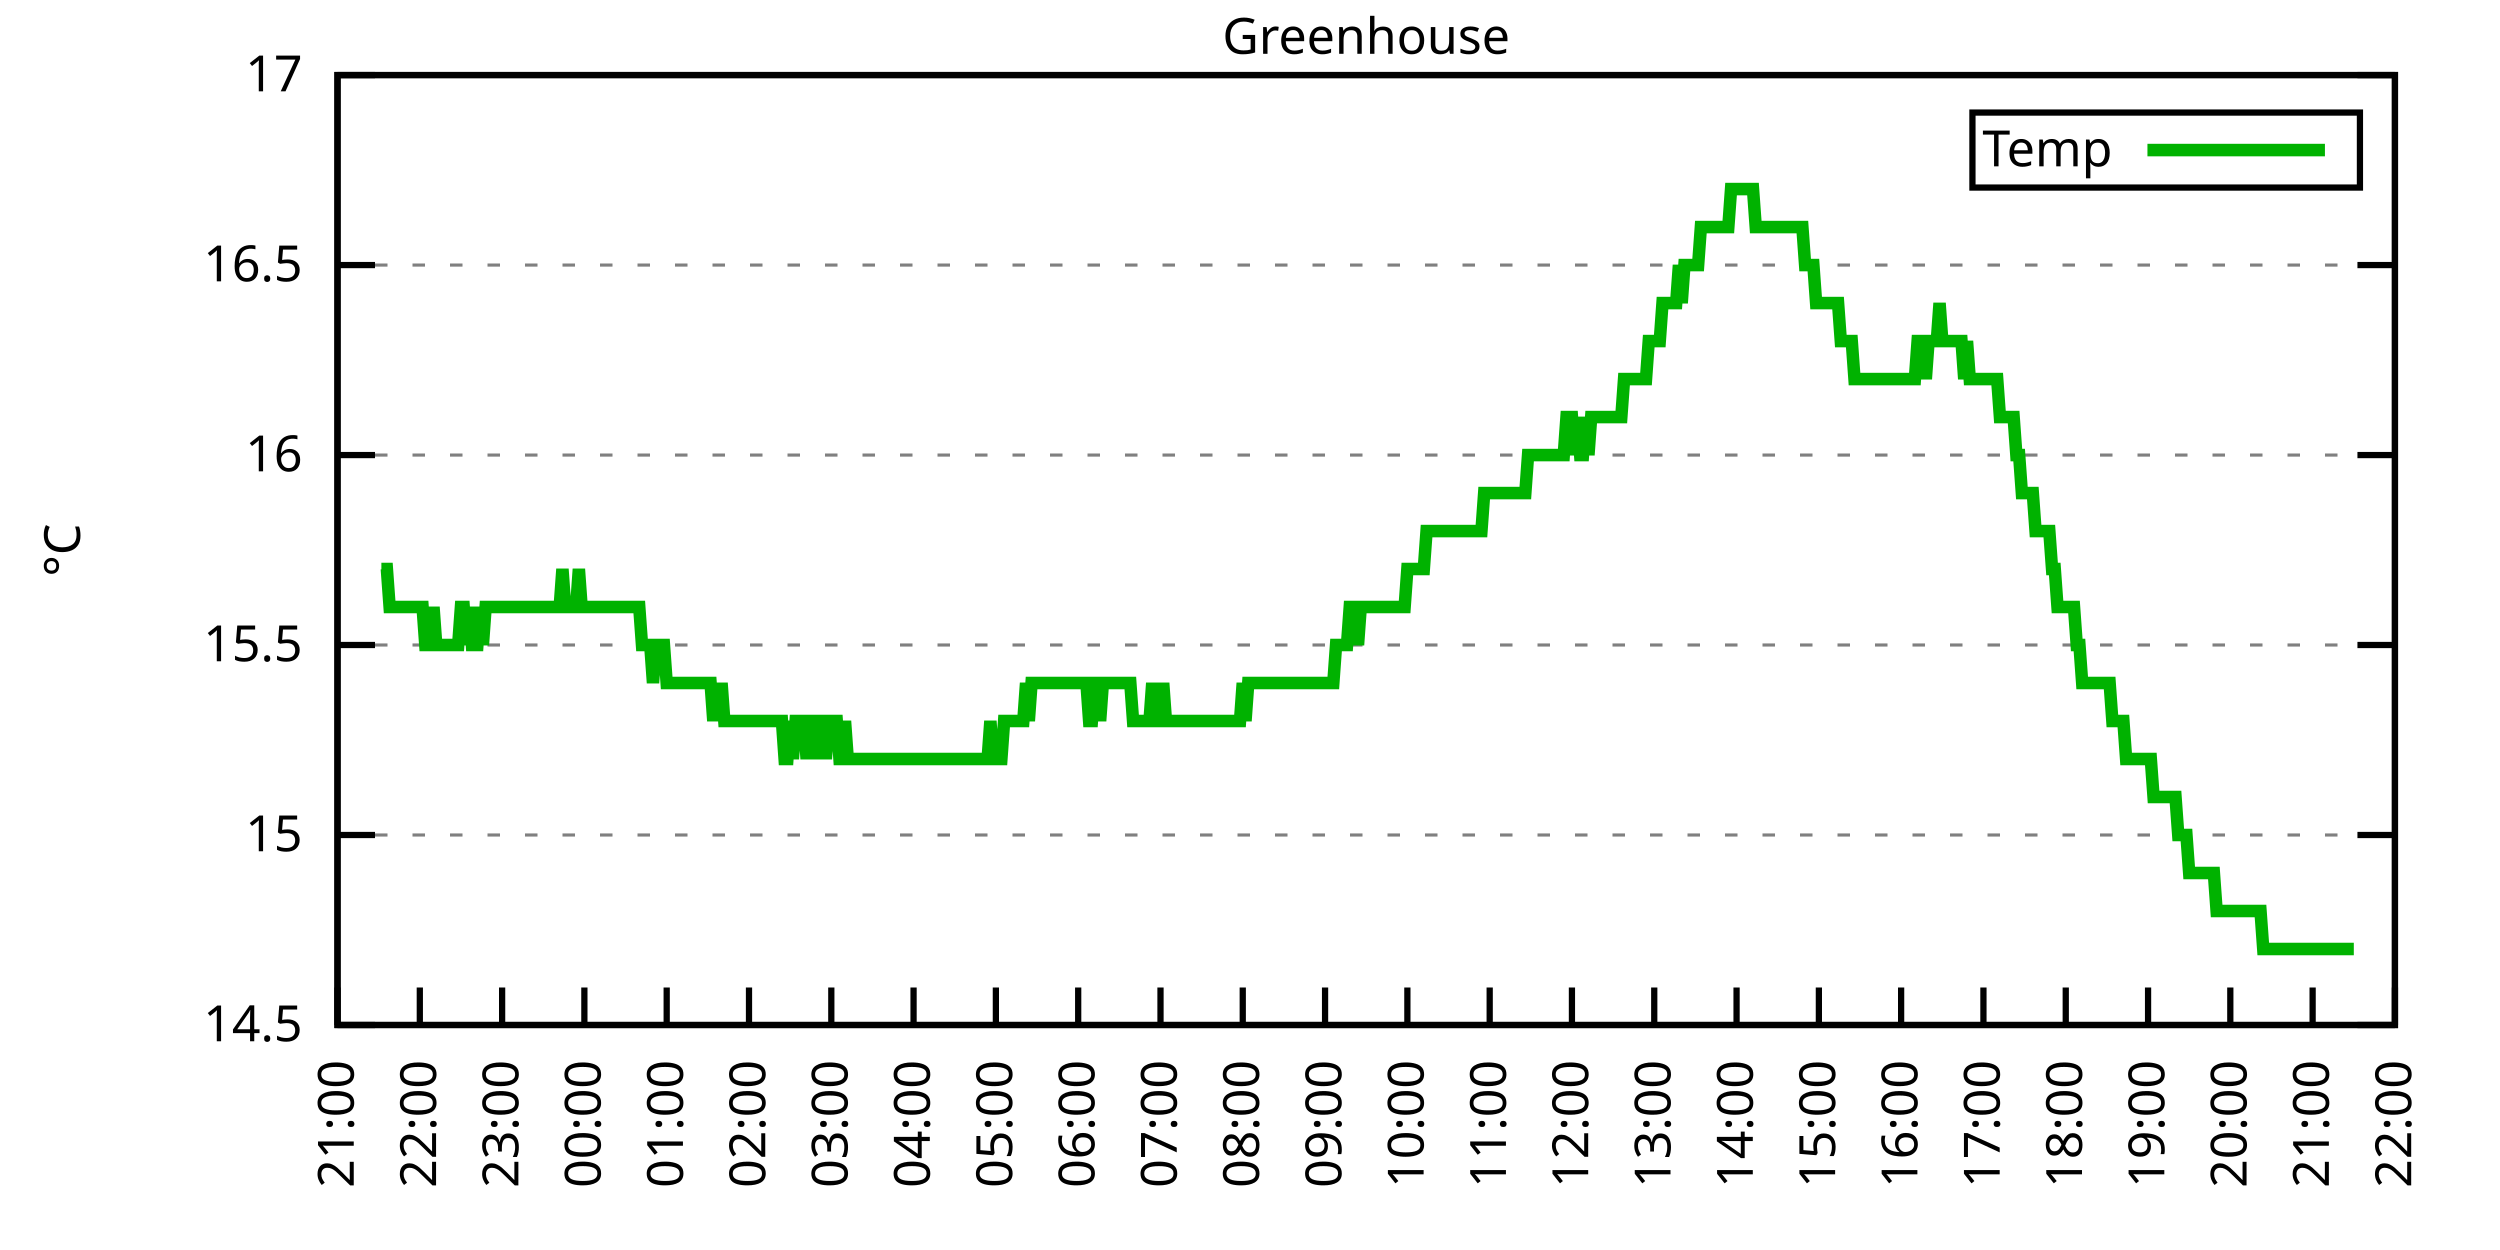
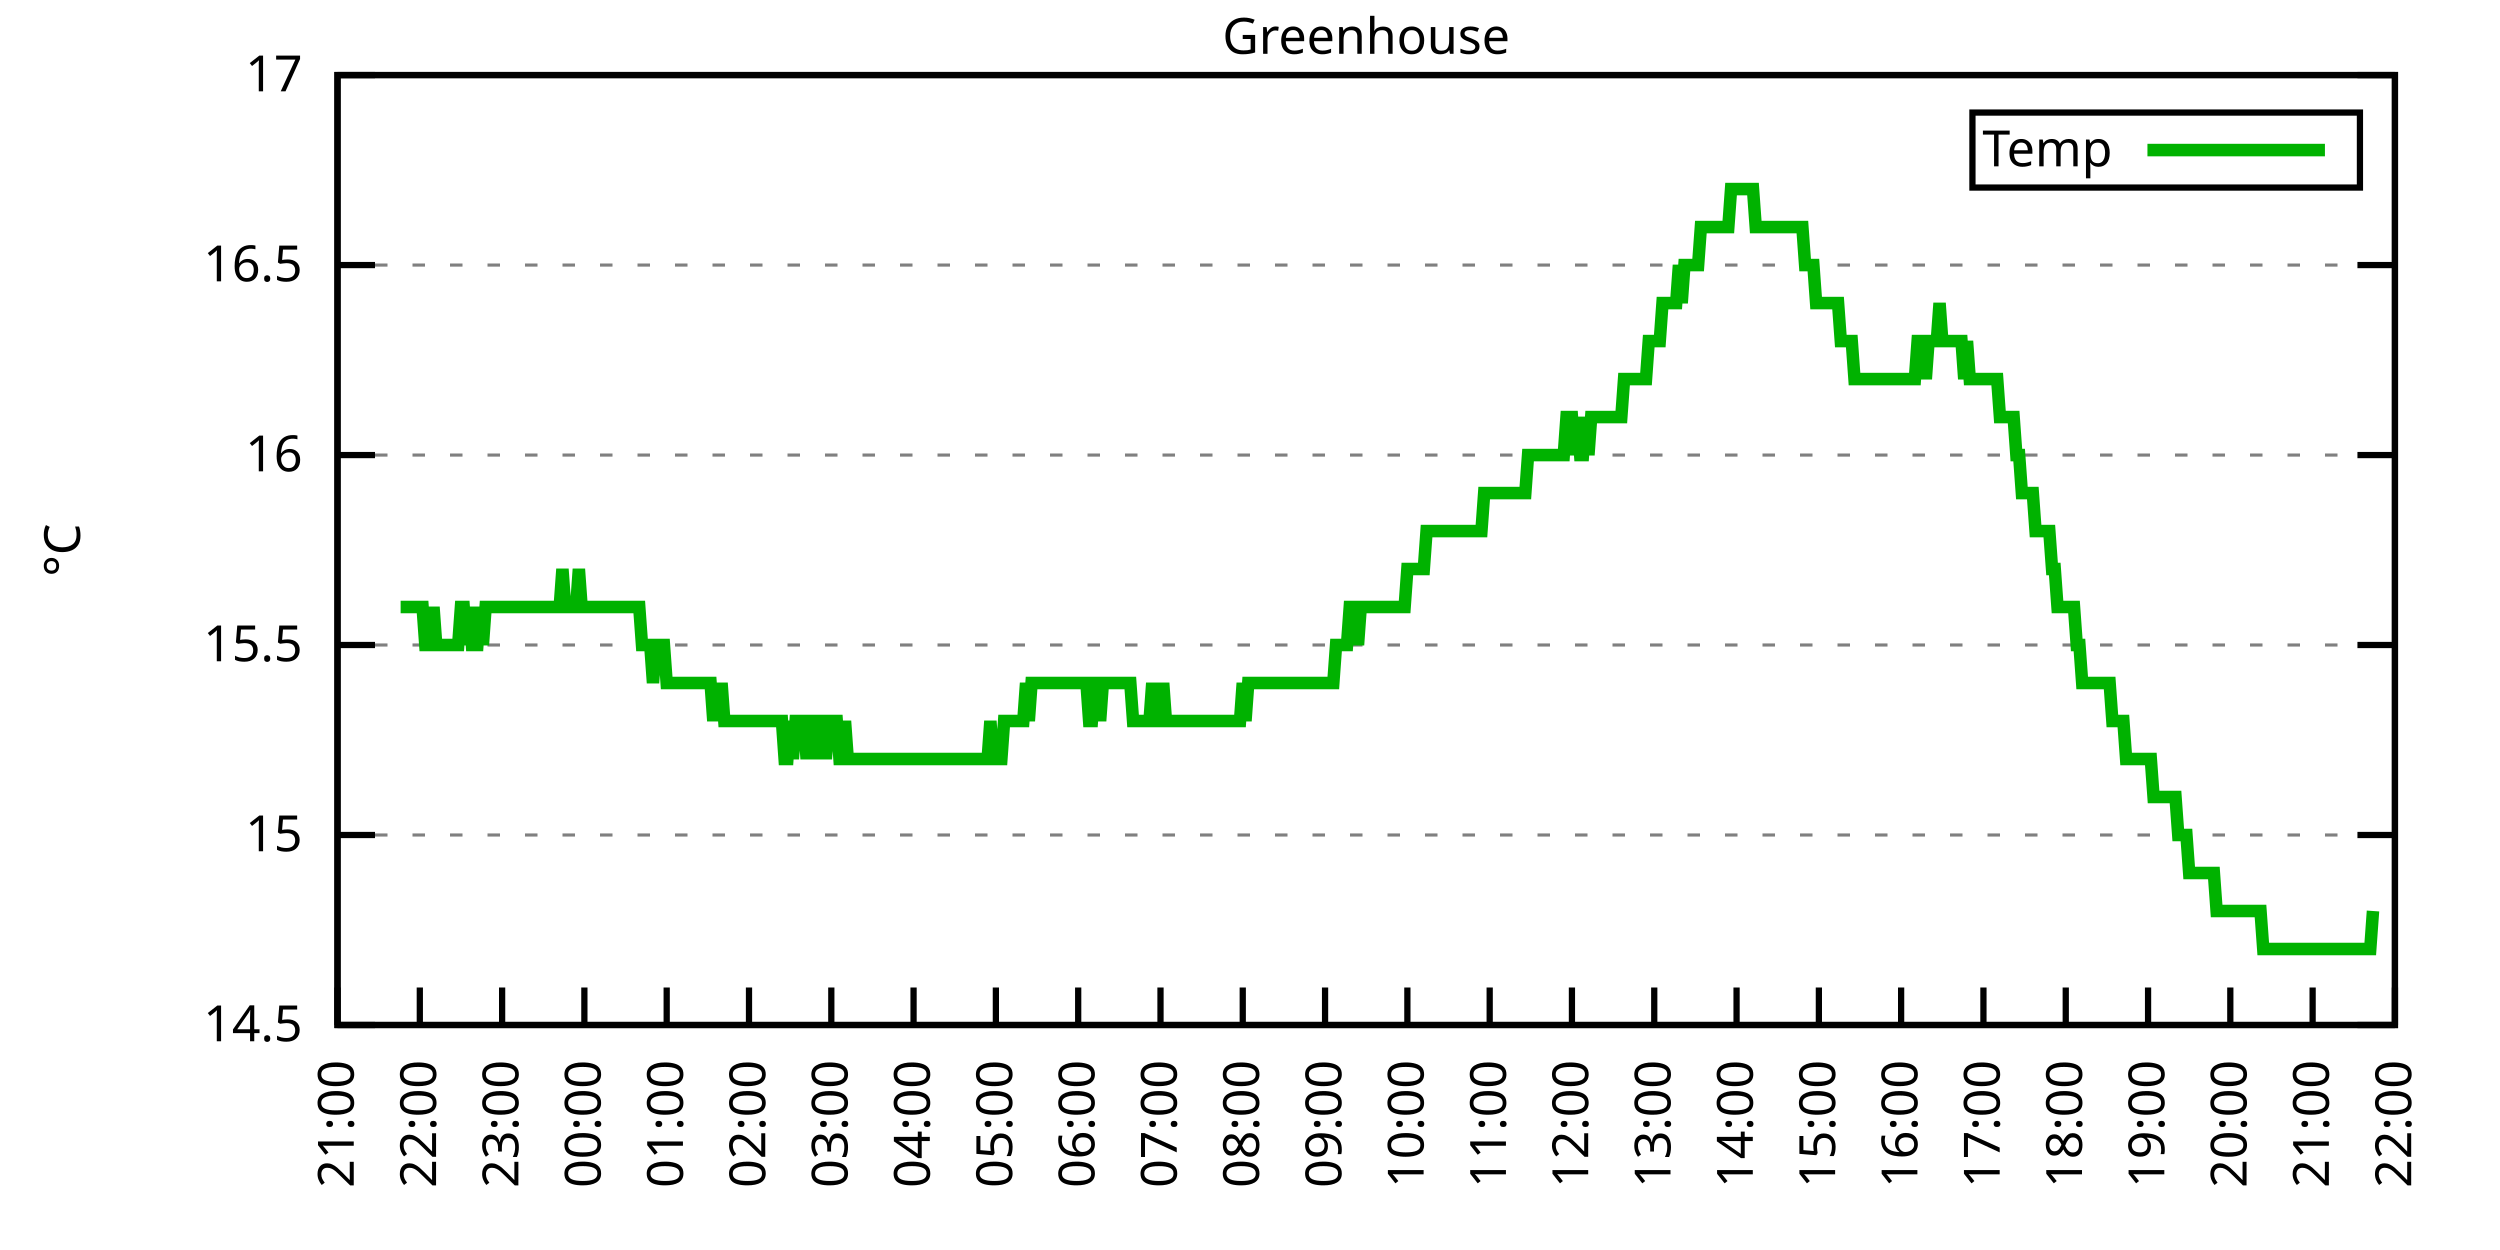
<svg xmlns="http://www.w3.org/2000/svg" xmlns:xlink="http://www.w3.org/1999/xlink" width="400" height="200" viewBox="0 0 400 200">
  <g id="gnuplot_canvas">
    <rect x="0" y="0" width="400" height="200" fill="none" />
    <defs>
      <circle id="gpDot" r="0.5" stroke-width="0.5" stroke="currentColor" />
      <path id="gpPt0" stroke-width="0.333" stroke="currentColor" d="M-1,0 h2 M0,-1 v2" />
      <path id="gpPt1" stroke-width="0.333" stroke="currentColor" d="M-1,-1 L1,1 M1,-1 L-1,1" />
      <path id="gpPt2" stroke-width="0.333" stroke="currentColor" d="M-1,0 L1,0 M0,-1 L0,1 M-1,-1 L1,1 M-1,1 L1,-1" />
      <rect id="gpPt3" stroke-width="0.333" stroke="currentColor" x="-1" y="-1" width="2" height="2" />
      <rect id="gpPt4" stroke-width="0.333" stroke="currentColor" fill="currentColor" x="-1" y="-1" width="2" height="2" />
      <circle id="gpPt5" stroke-width="0.333" stroke="currentColor" cx="0" cy="0" r="1" />
      <use xlink:href="#gpPt5" id="gpPt6" fill="currentColor" stroke="none" />
      <path id="gpPt7" stroke-width="0.333" stroke="currentColor" d="M0,-1.33 L-1.33,0.67 L1.33,0.67 z" />
      <use xlink:href="#gpPt7" id="gpPt8" fill="currentColor" stroke="none" />
      <use xlink:href="#gpPt7" id="gpPt9" stroke="currentColor" transform="rotate(180)" />
      <use xlink:href="#gpPt9" id="gpPt10" fill="currentColor" stroke="none" />
      <use xlink:href="#gpPt3" id="gpPt11" stroke="currentColor" transform="rotate(45)" />
      <use xlink:href="#gpPt11" id="gpPt12" fill="currentColor" stroke="none" />
      <path id="gpPt13" stroke-width="0.333" stroke="currentColor" d="M0,1.330 L1.265,0.411 L0.782,-1.067 L-0.782,-1.076 L-1.265,0.411 z" />
      <use xlink:href="#gpPt13" id="gpPt14" fill="currentColor" stroke="none" />
      <filter id="textbox" filterUnits="objectBoundingBox" x="0" y="0" height="1" width="1">
        <feFlood flood-color="white" flood-opacity="1" result="bgnd" />
        <feComposite in="SourceGraphic" in2="bgnd" operator="atop" />
      </filter>
      <filter id="greybox" filterUnits="objectBoundingBox" x="0" y="0" height="1" width="1">
        <feFlood flood-color="lightgrey" flood-opacity="1" result="grey" />
        <feComposite in="SourceGraphic" in2="grey" operator="atop" />
      </filter>
    </defs>
    <g fill="none" color="white" stroke="currentColor" stroke-width="1.00" stroke-linecap="butt" stroke-linejoin="miter">
</g>
    <g fill="none" color="black" stroke="currentColor" stroke-width="1.00" stroke-linecap="butt" stroke-linejoin="miter">
      <g stroke="none" shape-rendering="crispEdges">
        <polygon fill="rgb(255, 255, 255)" points="54.00,164.00 383.18,164.00 383.18,12.02 54.00,12.02 " />
      </g>
    </g>
    <g fill="none" color="black" stroke="currentColor" stroke-width="1.00" stroke-linecap="butt" stroke-linejoin="miter">
</g>
    <g fill="none" color="black" stroke="black" stroke-width="0.50" stroke-linecap="butt" stroke-linejoin="miter">
</g>
    <g fill="none" color="gray" stroke="currentColor" stroke-width="0.50" stroke-linecap="butt" stroke-linejoin="miter">
      <path stroke="gray" stroke-dasharray="2,4" class="gridline" d="M54.00,164.00 L383.19,164.00  " />
    </g>
    <g fill="none" color="gray" stroke="gray" stroke-width="1.00" stroke-linecap="butt" stroke-linejoin="miter">
</g>
    <g fill="none" color="black" stroke="currentColor" stroke-width="1.00" stroke-linecap="butt" stroke-linejoin="miter">
      <path stroke="black" d="M54.00,164.00 L60.00,164.00 M383.19,164.00 L377.19,164.00  " />
      <g transform="translate(48.40,166.60)" stroke="none" fill="black" font-family="Sans" font-size="8.00" text-anchor="end">
        <text>
          <tspan font-family="Sans"> 14.5</tspan>
        </text>
      </g>
    </g>
    <g fill="none" color="black" stroke="currentColor" stroke-width="1.00" stroke-linecap="butt" stroke-linejoin="miter">
</g>
    <g fill="none" color="black" stroke="black" stroke-width="0.50" stroke-linecap="butt" stroke-linejoin="miter">
</g>
    <g fill="none" color="gray" stroke="currentColor" stroke-width="0.50" stroke-linecap="butt" stroke-linejoin="miter">
      <path stroke="gray" stroke-dasharray="2,4" class="gridline" d="M54.00,133.60 L383.19,133.60  " />
    </g>
    <g fill="none" color="gray" stroke="gray" stroke-width="1.00" stroke-linecap="butt" stroke-linejoin="miter">
</g>
    <g fill="none" color="black" stroke="currentColor" stroke-width="1.00" stroke-linecap="butt" stroke-linejoin="miter">
      <path stroke="black" d="M54.00,133.60 L60.00,133.60 M383.19,133.60 L377.19,133.60  " />
      <g transform="translate(48.40,136.20)" stroke="none" fill="black" font-family="Sans" font-size="8.00" text-anchor="end">
        <text>
          <tspan font-family="Sans"> 15</tspan>
        </text>
      </g>
    </g>
    <g fill="none" color="black" stroke="currentColor" stroke-width="1.00" stroke-linecap="butt" stroke-linejoin="miter">
</g>
    <g fill="none" color="black" stroke="black" stroke-width="0.50" stroke-linecap="butt" stroke-linejoin="miter">
</g>
    <g fill="none" color="gray" stroke="currentColor" stroke-width="0.50" stroke-linecap="butt" stroke-linejoin="miter">
      <path stroke="gray" stroke-dasharray="2,4" class="gridline" d="M54.00,103.20 L383.19,103.20  " />
    </g>
    <g fill="none" color="gray" stroke="gray" stroke-width="1.00" stroke-linecap="butt" stroke-linejoin="miter">
</g>
    <g fill="none" color="black" stroke="currentColor" stroke-width="1.00" stroke-linecap="butt" stroke-linejoin="miter">
      <path stroke="black" d="M54.00,103.20 L60.00,103.20 M383.19,103.20 L377.19,103.20  " />
      <g transform="translate(48.40,105.80)" stroke="none" fill="black" font-family="Sans" font-size="8.00" text-anchor="end">
        <text>
          <tspan font-family="Sans"> 15.5</tspan>
        </text>
      </g>
    </g>
    <g fill="none" color="black" stroke="currentColor" stroke-width="1.00" stroke-linecap="butt" stroke-linejoin="miter">
</g>
    <g fill="none" color="black" stroke="black" stroke-width="0.50" stroke-linecap="butt" stroke-linejoin="miter">
</g>
    <g fill="none" color="gray" stroke="currentColor" stroke-width="0.50" stroke-linecap="butt" stroke-linejoin="miter">
      <path stroke="gray" stroke-dasharray="2,4" class="gridline" d="M54.00,72.81 L383.19,72.81  " />
    </g>
    <g fill="none" color="gray" stroke="gray" stroke-width="1.00" stroke-linecap="butt" stroke-linejoin="miter">
</g>
    <g fill="none" color="black" stroke="currentColor" stroke-width="1.00" stroke-linecap="butt" stroke-linejoin="miter">
      <path stroke="black" d="M54.00,72.81 L60.00,72.81 M383.19,72.81 L377.19,72.81  " />
      <g transform="translate(48.40,75.41)" stroke="none" fill="black" font-family="Sans" font-size="8.00" text-anchor="end">
        <text>
          <tspan font-family="Sans"> 16</tspan>
        </text>
      </g>
    </g>
    <g fill="none" color="black" stroke="currentColor" stroke-width="1.00" stroke-linecap="butt" stroke-linejoin="miter">
</g>
    <g fill="none" color="black" stroke="black" stroke-width="0.50" stroke-linecap="butt" stroke-linejoin="miter">
</g>
    <g fill="none" color="gray" stroke="currentColor" stroke-width="0.50" stroke-linecap="butt" stroke-linejoin="miter">
      <path stroke="gray" stroke-dasharray="2,4" class="gridline" d="M54.00,42.41 L383.19,42.41  " />
    </g>
    <g fill="none" color="gray" stroke="gray" stroke-width="1.00" stroke-linecap="butt" stroke-linejoin="miter">
</g>
    <g fill="none" color="black" stroke="currentColor" stroke-width="1.00" stroke-linecap="butt" stroke-linejoin="miter">
      <path stroke="black" d="M54.00,42.41 L60.00,42.41 M383.19,42.41 L377.19,42.41  " />
      <g transform="translate(48.40,45.01)" stroke="none" fill="black" font-family="Sans" font-size="8.00" text-anchor="end">
        <text>
          <tspan font-family="Sans"> 16.5</tspan>
        </text>
      </g>
    </g>
    <g fill="none" color="black" stroke="currentColor" stroke-width="1.00" stroke-linecap="butt" stroke-linejoin="miter">
</g>
    <g fill="none" color="black" stroke="black" stroke-width="0.50" stroke-linecap="butt" stroke-linejoin="miter">
</g>
    <g fill="none" color="gray" stroke="currentColor" stroke-width="0.50" stroke-linecap="butt" stroke-linejoin="miter">
      <path stroke="gray" stroke-dasharray="2,4" class="gridline" d="M54.00,12.01 L383.19,12.01  " />
    </g>
    <g fill="none" color="gray" stroke="gray" stroke-width="1.00" stroke-linecap="butt" stroke-linejoin="miter">
</g>
    <g fill="none" color="black" stroke="currentColor" stroke-width="1.00" stroke-linecap="butt" stroke-linejoin="miter">
      <path stroke="black" d="M54.00,12.01 L60.00,12.01 M383.19,12.01 L377.19,12.01  " />
      <g transform="translate(48.40,14.61)" stroke="none" fill="black" font-family="Sans" font-size="8.00" text-anchor="end">
        <text>
          <tspan font-family="Sans"> 17</tspan>
        </text>
      </g>
    </g>
    <g fill="none" color="black" stroke="currentColor" stroke-width="1.00" stroke-linecap="butt" stroke-linejoin="miter">
      <path stroke="black" d="M54.00,164.00 L54.00,158.00  " />
      <g transform="translate(56.60,169.60) rotate(270.00)" stroke="none" fill="black" font-family="Sans" font-size="8.00" text-anchor="end">
        <text>
          <tspan font-family="Sans">21:00</tspan>
        </text>
      </g>
    </g>
    <g fill="none" color="black" stroke="currentColor" stroke-width="1.00" stroke-linecap="butt" stroke-linejoin="miter">
      <path stroke="black" d="M67.17,164.00 L67.17,158.00  " />
      <g transform="translate(69.77,169.60) rotate(270.00)" stroke="none" fill="black" font-family="Sans" font-size="8.00" text-anchor="end">
        <text>
          <tspan font-family="Sans">22:00</tspan>
        </text>
      </g>
    </g>
    <g fill="none" color="black" stroke="currentColor" stroke-width="1.00" stroke-linecap="butt" stroke-linejoin="miter">
      <path stroke="black" d="M80.34,164.00 L80.34,158.00  " />
      <g transform="translate(82.94,169.60) rotate(270.00)" stroke="none" fill="black" font-family="Sans" font-size="8.00" text-anchor="end">
        <text>
          <tspan font-family="Sans">23:00</tspan>
        </text>
      </g>
    </g>
    <g fill="none" color="black" stroke="currentColor" stroke-width="1.00" stroke-linecap="butt" stroke-linejoin="miter">
      <path stroke="black" d="M93.50,164.00 L93.50,158.00  " />
      <g transform="translate(96.10,169.60) rotate(270.00)" stroke="none" fill="black" font-family="Sans" font-size="8.00" text-anchor="end">
        <text>
          <tspan font-family="Sans">00:00</tspan>
        </text>
      </g>
    </g>
    <g fill="none" color="black" stroke="currentColor" stroke-width="1.00" stroke-linecap="butt" stroke-linejoin="miter">
      <path stroke="black" d="M106.67,164.00 L106.67,158.00  " />
      <g transform="translate(109.27,169.60) rotate(270.00)" stroke="none" fill="black" font-family="Sans" font-size="8.00" text-anchor="end">
        <text>
          <tspan font-family="Sans">01:00</tspan>
        </text>
      </g>
    </g>
    <g fill="none" color="black" stroke="currentColor" stroke-width="1.00" stroke-linecap="butt" stroke-linejoin="miter">
      <path stroke="black" d="M119.84,164.00 L119.84,158.00  " />
      <g transform="translate(122.44,169.60) rotate(270.00)" stroke="none" fill="black" font-family="Sans" font-size="8.00" text-anchor="end">
        <text>
          <tspan font-family="Sans">02:00</tspan>
        </text>
      </g>
    </g>
    <g fill="none" color="black" stroke="currentColor" stroke-width="1.00" stroke-linecap="butt" stroke-linejoin="miter">
      <path stroke="black" d="M133.01,164.00 L133.01,158.00  " />
      <g transform="translate(135.61,169.60) rotate(270.00)" stroke="none" fill="black" font-family="Sans" font-size="8.00" text-anchor="end">
        <text>
          <tspan font-family="Sans">03:00</tspan>
        </text>
      </g>
    </g>
    <g fill="none" color="black" stroke="currentColor" stroke-width="1.00" stroke-linecap="butt" stroke-linejoin="miter">
      <path stroke="black" d="M146.17,164.00 L146.17,158.00  " />
      <g transform="translate(148.77,169.60) rotate(270.00)" stroke="none" fill="black" font-family="Sans" font-size="8.00" text-anchor="end">
        <text>
          <tspan font-family="Sans">04:00</tspan>
        </text>
      </g>
    </g>
    <g fill="none" color="black" stroke="currentColor" stroke-width="1.00" stroke-linecap="butt" stroke-linejoin="miter">
      <path stroke="black" d="M159.34,164.00 L159.34,158.00  " />
      <g transform="translate(161.94,169.60) rotate(270.00)" stroke="none" fill="black" font-family="Sans" font-size="8.00" text-anchor="end">
        <text>
          <tspan font-family="Sans">05:00</tspan>
        </text>
      </g>
    </g>
    <g fill="none" color="black" stroke="currentColor" stroke-width="1.00" stroke-linecap="butt" stroke-linejoin="miter">
      <path stroke="black" d="M172.51,164.00 L172.51,158.00  " />
      <g transform="translate(175.11,169.60) rotate(270.00)" stroke="none" fill="black" font-family="Sans" font-size="8.00" text-anchor="end">
        <text>
          <tspan font-family="Sans">06:00</tspan>
        </text>
      </g>
    </g>
    <g fill="none" color="black" stroke="currentColor" stroke-width="1.00" stroke-linecap="butt" stroke-linejoin="miter">
      <path stroke="black" d="M185.68,164.00 L185.68,158.00  " />
      <g transform="translate(188.28,169.60) rotate(270.00)" stroke="none" fill="black" font-family="Sans" font-size="8.00" text-anchor="end">
        <text>
          <tspan font-family="Sans">07:00</tspan>
        </text>
      </g>
    </g>
    <g fill="none" color="black" stroke="currentColor" stroke-width="1.00" stroke-linecap="butt" stroke-linejoin="miter">
      <path stroke="black" d="M198.84,164.00 L198.84,158.00  " />
      <g transform="translate(201.44,169.60) rotate(270.00)" stroke="none" fill="black" font-family="Sans" font-size="8.00" text-anchor="end">
        <text>
          <tspan font-family="Sans">08:00</tspan>
        </text>
      </g>
    </g>
    <g fill="none" color="black" stroke="currentColor" stroke-width="1.00" stroke-linecap="butt" stroke-linejoin="miter">
      <path stroke="black" d="M212.01,164.00 L212.01,158.00  " />
      <g transform="translate(214.61,169.60) rotate(270.00)" stroke="none" fill="black" font-family="Sans" font-size="8.00" text-anchor="end">
        <text>
          <tspan font-family="Sans">09:00</tspan>
        </text>
      </g>
    </g>
    <g fill="none" color="black" stroke="currentColor" stroke-width="1.00" stroke-linecap="butt" stroke-linejoin="miter">
      <path stroke="black" d="M225.18,164.00 L225.18,158.00  " />
      <g transform="translate(227.78,169.60) rotate(270.00)" stroke="none" fill="black" font-family="Sans" font-size="8.00" text-anchor="end">
        <text>
          <tspan font-family="Sans">10:00</tspan>
        </text>
      </g>
    </g>
    <g fill="none" color="black" stroke="currentColor" stroke-width="1.00" stroke-linecap="butt" stroke-linejoin="miter">
      <path stroke="black" d="M238.35,164.00 L238.35,158.00  " />
      <g transform="translate(240.95,169.60) rotate(270.00)" stroke="none" fill="black" font-family="Sans" font-size="8.00" text-anchor="end">
        <text>
          <tspan font-family="Sans">11:00</tspan>
        </text>
      </g>
    </g>
    <g fill="none" color="black" stroke="currentColor" stroke-width="1.00" stroke-linecap="butt" stroke-linejoin="miter">
      <path stroke="black" d="M251.51,164.00 L251.51,158.00  " />
      <g transform="translate(254.11,169.60) rotate(270.00)" stroke="none" fill="black" font-family="Sans" font-size="8.00" text-anchor="end">
        <text>
          <tspan font-family="Sans">12:00</tspan>
        </text>
      </g>
    </g>
    <g fill="none" color="black" stroke="currentColor" stroke-width="1.00" stroke-linecap="butt" stroke-linejoin="miter">
      <path stroke="black" d="M264.68,164.00 L264.68,158.00  " />
      <g transform="translate(267.28,169.60) rotate(270.00)" stroke="none" fill="black" font-family="Sans" font-size="8.00" text-anchor="end">
        <text>
          <tspan font-family="Sans">13:00</tspan>
        </text>
      </g>
    </g>
    <g fill="none" color="black" stroke="currentColor" stroke-width="1.00" stroke-linecap="butt" stroke-linejoin="miter">
      <path stroke="black" d="M277.85,164.00 L277.85,158.00  " />
      <g transform="translate(280.45,169.60) rotate(270.00)" stroke="none" fill="black" font-family="Sans" font-size="8.00" text-anchor="end">
        <text>
          <tspan font-family="Sans">14:00</tspan>
        </text>
      </g>
    </g>
    <g fill="none" color="black" stroke="currentColor" stroke-width="1.00" stroke-linecap="butt" stroke-linejoin="miter">
      <path stroke="black" d="M291.02,164.00 L291.02,158.00  " />
      <g transform="translate(293.62,169.60) rotate(270.00)" stroke="none" fill="black" font-family="Sans" font-size="8.00" text-anchor="end">
        <text>
          <tspan font-family="Sans">15:00</tspan>
        </text>
      </g>
    </g>
    <g fill="none" color="black" stroke="currentColor" stroke-width="1.00" stroke-linecap="butt" stroke-linejoin="miter">
      <path stroke="black" d="M304.18,164.00 L304.18,158.00  " />
      <g transform="translate(306.78,169.60) rotate(270.00)" stroke="none" fill="black" font-family="Sans" font-size="8.00" text-anchor="end">
        <text>
          <tspan font-family="Sans">16:00</tspan>
        </text>
      </g>
    </g>
    <g fill="none" color="black" stroke="currentColor" stroke-width="1.00" stroke-linecap="butt" stroke-linejoin="miter">
      <path stroke="black" d="M317.35,164.00 L317.35,158.00  " />
      <g transform="translate(319.95,169.60) rotate(270.00)" stroke="none" fill="black" font-family="Sans" font-size="8.00" text-anchor="end">
        <text>
          <tspan font-family="Sans">17:00</tspan>
        </text>
      </g>
    </g>
    <g fill="none" color="black" stroke="currentColor" stroke-width="1.00" stroke-linecap="butt" stroke-linejoin="miter">
      <path stroke="black" d="M330.52,164.00 L330.52,158.00  " />
      <g transform="translate(333.12,169.60) rotate(270.00)" stroke="none" fill="black" font-family="Sans" font-size="8.00" text-anchor="end">
        <text>
          <tspan font-family="Sans">18:00</tspan>
        </text>
      </g>
    </g>
    <g fill="none" color="black" stroke="currentColor" stroke-width="1.00" stroke-linecap="butt" stroke-linejoin="miter">
      <path stroke="black" d="M343.69,164.00 L343.69,158.00  " />
      <g transform="translate(346.29,169.60) rotate(270.00)" stroke="none" fill="black" font-family="Sans" font-size="8.00" text-anchor="end">
        <text>
          <tspan font-family="Sans">19:00</tspan>
        </text>
      </g>
    </g>
    <g fill="none" color="black" stroke="currentColor" stroke-width="1.00" stroke-linecap="butt" stroke-linejoin="miter">
      <path stroke="black" d="M356.85,164.00 L356.85,158.00  " />
      <g transform="translate(359.45,169.60) rotate(270.00)" stroke="none" fill="black" font-family="Sans" font-size="8.00" text-anchor="end">
        <text>
          <tspan font-family="Sans">20:00</tspan>
        </text>
      </g>
    </g>
    <g fill="none" color="black" stroke="currentColor" stroke-width="1.00" stroke-linecap="butt" stroke-linejoin="miter">
      <path stroke="black" d="M370.02,164.00 L370.02,158.00  " />
      <g transform="translate(372.62,169.60) rotate(270.00)" stroke="none" fill="black" font-family="Sans" font-size="8.00" text-anchor="end">
        <text>
          <tspan font-family="Sans">21:00</tspan>
        </text>
      </g>
    </g>
    <g fill="none" color="black" stroke="currentColor" stroke-width="1.00" stroke-linecap="butt" stroke-linejoin="miter">
      <path stroke="black" d="M383.19,164.00 L383.19,158.00  " />
      <g transform="translate(385.79,169.60) rotate(270.00)" stroke="none" fill="black" font-family="Sans" font-size="8.00" text-anchor="end">
        <text>
          <tspan font-family="Sans">22:00</tspan>
        </text>
      </g>
    </g>
    <g fill="none" color="black" stroke="currentColor" stroke-width="1.00" stroke-linecap="butt" stroke-linejoin="miter">
</g>
    <g fill="none" color="black" stroke="currentColor" stroke-width="1.00" stroke-linecap="butt" stroke-linejoin="miter">
      <path stroke="black" d="M54.00,12.01 L54.00,164.00 L383.19,164.00 L383.19,12.01 L54.00,12.01 Z  " />
    </g>
    <g fill="none" color="black" stroke="currentColor" stroke-width="1.00" stroke-linecap="butt" stroke-linejoin="miter">
</g>
    <g fill="none" color="black" stroke="currentColor" stroke-width="1.00" stroke-linecap="butt" stroke-linejoin="miter">
      <path stroke="black" d="M315.59,30.01 L315.59,18.01 L377.59,18.01 L377.59,30.01 L315.59,30.01 Z  " />
    </g>
    <g id="Greenhouse_plot_1">
      <g fill="none" color="white" stroke="black" stroke-width="2.00" stroke-linecap="butt" stroke-linejoin="miter">
</g>
      <g fill="none" color="black" stroke="currentColor" stroke-width="2.00" stroke-linecap="butt" stroke-linejoin="miter">
        <g transform="translate(337.99,26.61)" stroke="none" fill="black" font-family="Sans" font-size="8.00" text-anchor="end">
          <text>
            <tspan font-family="Sans">Temp</tspan>
          </text>
        </g>
      </g>
      <g fill="none" color="black" stroke="currentColor" stroke-width="2.00" stroke-linecap="butt" stroke-linejoin="miter">
-         <path stroke="rgb(  0, 178,   0)" d="M343.59,24.01 L371.99,24.01 M61.02,91.04 L61.46,91.04 L61.90,91.04 L62.34,97.12 L62.78,97.12 L63.22,97.12   L63.66,97.12 L64.10,97.12 L64.53,97.12 L64.97,97.12 L65.41,97.12 L65.85,97.12 L66.29,97.12 L66.73,97.12   L67.17,97.12 L67.61,97.12 L68.05,103.20 L68.48,103.20 L68.92,103.20 L69.36,97.12 L69.80,103.20 L70.24,103.20   L70.68,103.20 L71.12,103.20 L71.56,103.20 L72.00,103.20 L72.43,103.20 L72.87,103.20 L73.31,103.20 L73.75,97.12   L74.19,97.12 L74.63,103.20 L75.07,97.12 L75.51,103.20 L75.95,103.20 L76.38,103.20 L76.82,97.12 L77.26,103.20   L77.70,97.12 L78.14,97.12 L78.58,97.12 L79.02,97.12 L79.46,97.12 L79.90,97.12 L80.34,97.12 L80.77,97.12   L81.21,97.12 L81.65,97.12 L82.09,97.12 L82.53,97.12 L82.97,97.12 L83.41,97.12 L83.85,97.12 L84.29,97.12   L84.72,97.12 L85.16,97.12 L85.60,97.12 L86.04,97.12 L86.48,97.12 L86.92,97.12 L87.36,97.12 L87.80,97.12   L88.24,97.12 L88.67,97.12 L89.11,97.12 L89.55,97.12 L89.99,91.04 L90.43,97.12 L90.87,97.12 L91.31,97.12   L91.75,97.12 L92.19,97.12 L92.62,91.04 L93.06,97.12 L93.50,97.12 L93.94,97.12 L94.38,97.12 L94.82,97.12   L95.26,97.12 L95.70,97.12 L96.14,97.12 L96.58,97.12 L97.01,97.12 L97.45,97.12 L97.89,97.12 L98.33,97.12   L98.77,97.12 L99.21,97.12 L99.65,97.12 L100.09,97.12 L100.53,97.12 L100.96,97.12 L101.40,97.12 L101.84,97.12   L102.28,97.12 L102.72,103.20 L103.16,103.20 L103.60,103.20 L104.04,103.20 L104.48,109.28 L104.91,103.20 L105.35,103.20   L105.79,103.20 L106.23,103.20 L106.67,109.28 L107.11,109.28 L107.55,109.28 L107.99,109.28 L108.43,109.28 L108.87,109.28   L109.30,109.28 L109.74,109.28 L110.18,109.28 L110.62,109.28 L111.06,109.28 L111.50,109.28 L111.94,109.28 L112.38,109.28   L112.82,109.28 L113.25,109.28 L113.69,109.28 L114.13,115.36 L114.57,109.28 L115.01,115.36 L115.45,109.28 L115.89,115.36   L116.33,115.36 L116.77,115.36 L117.20,115.36 L117.64,115.36 L118.08,115.36 L118.52,115.36 L118.96,115.36 L119.40,115.36   L119.84,115.36 L120.28,115.36 L120.72,115.36 L121.15,115.36 L121.59,115.36 L122.03,115.36 L122.47,115.36 L122.91,115.36   L123.35,115.36 L123.79,115.36 L124.23,115.36 L124.67,115.36 L125.11,115.36 L125.54,121.44 L125.98,121.44 L126.42,115.36   L126.86,121.44 L127.30,115.36 L127.74,115.36 L128.18,115.36 L128.62,115.36 L129.06,121.44 L129.49,115.36 L129.93,121.44   L130.37,115.36 L130.81,115.36 L131.25,121.44 L131.69,115.36 L132.13,121.44 L132.57,115.36 L133.01,115.36 L133.44,115.36   L133.88,115.36 L134.32,121.44 L134.76,121.44 L135.20,115.36 L135.64,121.44 L136.08,121.44 L136.52,121.44 L136.96,121.44   L137.39,121.44 L137.83,121.44 L138.27,121.44 L138.71,121.44 L139.15,121.44 L139.59,121.44 L140.03,121.44 L140.47,121.44   L140.91,121.44 L141.35,121.44 L141.78,121.44 L142.22,121.44 L142.66,121.44 L143.10,121.44 L143.54,121.44 L143.98,121.44   L144.42,121.44 L144.86,121.44 L145.30,121.44 L145.73,121.44 L146.17,121.44 L146.61,121.44 L147.05,121.44 L147.49,121.44   L147.93,121.44 L148.37,121.44 L148.81,121.44 L149.25,121.44 L149.68,121.44 L150.12,121.44 L150.56,121.44 L151.00,121.44   L151.44,121.44 L151.88,121.44 L152.32,121.44 L152.76,121.44 L153.20,121.44 L153.63,121.44 L154.07,121.44 L154.51,121.44   L154.95,121.44 L155.39,121.44 L155.83,121.44 L156.27,121.44 L156.71,121.44 L157.15,121.44 L157.59,121.44 L158.02,121.44   L158.46,115.36 L158.90,121.44 L159.34,121.44 L159.78,121.44 L160.22,121.44 L160.66,115.36 L161.10,115.36 L161.54,115.36   L161.97,115.36 L162.41,115.36 L162.85,115.36 L163.29,115.36 L163.73,115.36 L164.17,109.28 L164.61,115.36 L165.05,109.28   L165.49,109.28 L165.92,109.28 L166.36,109.28 L166.80,109.28 L167.24,109.28 L167.68,109.28 L168.12,109.28 L168.56,109.28   L169.00,109.28 L169.44,109.28 L169.87,109.28 L170.31,109.28 L170.75,109.28 L171.19,109.28 L171.63,109.28 L172.07,109.28   L172.51,109.28 L172.95,109.28 L173.39,109.28 L173.83,109.28 L174.26,115.36 L174.70,115.36 L175.14,109.28 L175.58,109.28   L176.02,115.36 L176.46,109.28 L176.90,109.28 L177.34,109.28 L177.78,109.28 L178.21,109.28 L178.65,109.28 L179.09,109.28   L179.53,109.28 L179.97,109.28 L180.41,109.28 L180.85,109.28 L181.29,115.36 L181.73,115.36 L182.16,115.36 L182.60,115.36   L183.04,115.36 L183.48,115.36 L183.92,115.36 L184.36,109.28 L184.80,115.36 L185.24,115.36 L185.68,115.36 L186.11,109.28   L186.55,115.36 L186.99,115.36 L187.43,115.36 L187.87,115.36 L188.31,115.36 L188.75,115.36 L189.19,115.36 L189.63,115.36   L190.07,115.36 L190.50,115.36 L190.94,115.36 L191.38,115.36 L191.82,115.36 L192.26,115.36 L192.70,115.36 L193.14,115.36   L193.58,115.36 L194.02,115.36 L194.45,115.36 L194.89,115.36 L195.33,115.36 L195.77,115.36 L196.21,115.36 L196.65,115.36   L197.09,115.36 L197.53,115.36 L197.97,115.36 L198.40,115.36 L198.84,109.28 L199.28,115.36 L199.72,109.28 L200.16,109.28   L200.60,109.28 L201.04,109.28 L201.48,109.28 L201.92,109.28 L202.35,109.28 L202.79,109.28 L203.23,109.28 L203.67,109.28   L204.11,109.28 L204.55,109.28 L204.99,109.28 L205.43,109.28 L205.87,109.28 L206.31,109.28 L206.74,109.28 L207.18,109.28   L207.62,109.28 L208.06,109.28 L208.50,109.28 L208.94,109.28 L209.38,109.28 L209.82,109.28 L210.26,109.28 L210.69,109.28   L211.13,109.28 L211.57,109.28 L212.01,109.28 L212.45,109.28 L212.89,109.28 L213.33,109.28 L213.77,103.20 L214.21,103.20   L214.64,103.20 L215.08,103.20 L215.52,103.20 L215.96,97.12 L216.40,97.12 L216.84,97.12 L217.28,103.20 L217.72,97.12   L218.16,97.12 L218.60,97.12 L219.03,97.12 L219.47,97.12 L219.91,97.12 L220.35,97.12 L220.79,97.12 L221.23,97.12   L221.67,97.12 L222.11,97.12 L222.55,97.12 L222.98,97.12 L223.42,97.12 L223.86,97.12 L224.30,97.12 L224.74,97.12   L225.18,91.04 L225.62,91.04 L226.06,91.04 L226.50,91.04 L226.93,91.04 L227.37,91.04 L227.81,91.04 L228.25,84.97   L228.69,84.97 L229.13,84.97 L229.57,84.97 L230.01,84.97 L230.45,84.97 L230.88,84.97 L231.32,84.97 L231.76,84.97   L232.20,84.97 L232.64,84.97 L233.08,84.97 L233.52,84.97 L233.96,84.97 L234.40,84.97 L234.84,84.97 L235.27,84.97   L235.71,84.97 L236.15,84.97 L236.59,84.97 L237.03,84.97 L237.47,78.89 L237.91,78.89 L238.35,78.89 L238.79,78.89   L239.22,78.89 L239.66,78.89 L240.10,78.89 L240.54,78.89 L240.98,78.89 L241.42,78.89 L241.86,78.89 L242.30,78.89   L242.74,78.89 L243.17,78.89 L243.61,78.89 L244.05,78.89 L244.49,72.81 L244.93,72.81 L245.37,72.81 L245.81,72.81   L246.25,72.81 L246.69,72.81 L247.12,72.81 L247.56,72.81 L248.00,72.81 L248.44,72.81 L248.88,72.81 L249.32,72.81   L249.76,72.81 L250.20,72.81 L250.64,66.73 L251.08,66.73 L251.51,66.73 L251.95,72.81 L252.39,66.73 L252.83,72.81   L253.27,72.81 L253.71,66.73 L254.15,72.81 L254.59,66.73 L255.03,66.73 L255.46,66.73 L255.90,66.73 L256.34,66.73   L256.78,66.73 L257.22,66.73 L257.66,66.73 L258.10,66.73 L258.54,66.73 L258.98,66.73 L259.41,66.73 L259.85,60.65   L260.29,60.65 L260.73,60.65 L261.17,60.65 L261.61,60.65 L262.05,60.65 L262.49,60.65 L262.93,60.65 L263.36,60.65   L263.80,54.57 L264.24,54.57 L264.68,54.57 L265.12,54.57 L265.56,54.57 L266.00,48.49 L266.44,48.49 L266.88,48.49   L267.32,48.49 L267.75,48.49 L268.19,48.49 L268.63,42.41 L269.07,48.49 L269.51,42.41 L269.95,42.41 L270.39,42.41   L270.83,42.41 L271.27,42.41 L271.70,42.41 L272.14,36.33 L272.58,36.33 L273.02,36.33 L273.46,36.33 L273.90,36.33   L274.34,36.33 L274.78,36.33 L275.22,36.33 L275.65,36.33 L276.09,36.33 L276.53,36.33 L276.97,30.25 L277.41,30.25   L277.85,30.25 L278.29,30.25 L278.73,30.25 L279.17,30.25 L279.60,30.25 L280.04,30.25 L280.48,30.25 L280.92,36.33   L281.36,36.33 L281.80,36.33 L282.24,36.33 L282.68,36.33 L283.12,36.33 L283.56,36.33 L283.99,36.33 L284.43,36.33   L284.87,36.33 L285.31,36.33 L285.75,36.33 L286.19,36.33 L286.63,36.33 L287.07,36.33 L287.51,36.33 L287.94,36.33   L288.38,36.33 L288.82,42.41 L289.26,42.41 L289.70,42.41 L290.14,42.41 L290.58,48.49 L291.02,48.49 L291.46,48.49   L291.89,48.49 L292.33,48.49 L292.77,48.49 L293.21,48.49 L293.65,48.49 L294.09,48.49 L294.53,54.57 L294.97,54.57   L295.41,54.57 L295.84,54.57 L296.28,54.57 L296.72,60.65 L297.16,60.65 L297.60,60.65 L298.04,60.65 L298.48,60.65   L298.92,60.65 L299.36,60.65 L299.80,60.65 L300.23,60.65 L300.67,60.65 L301.11,60.65 L301.55,60.65 L301.99,60.65   L302.43,60.65 L302.87,60.65 L303.31,60.65 L303.75,60.65 L304.18,60.65 L304.62,60.65 L305.06,60.65 L305.50,60.65   L305.94,60.65 L306.38,60.65 L306.82,54.57 L307.26,54.57 L307.70,54.57 L308.13,60.65 L308.57,54.57 L309.01,54.57   L309.45,54.57 L309.89,54.57 L310.33,48.49 L310.77,54.57 L311.21,54.57 L311.65,54.57 L312.08,54.57 L312.52,54.57   L312.96,54.57 L313.40,54.57 L313.84,54.57 L314.28,60.65 L314.72,54.57 L315.16,60.65 L315.60,60.65 L316.04,60.65   L316.47,60.65 L316.91,60.65 L317.35,60.65 L317.79,60.65 L318.23,60.65 L318.67,60.65 L319.11,60.65 L319.55,60.65   L319.99,66.73 L320.42,66.73 L320.86,66.73 L321.30,66.73 L321.74,66.73 L322.18,66.73 L322.62,72.81 L323.06,72.81   L323.50,78.89 L323.94,78.89 L324.37,78.89 L324.81,78.89 L325.25,78.89 L325.69,84.97 L326.13,84.97 L326.57,84.97   L327.01,84.97 L327.45,84.97 L327.89,84.97 L328.33,91.04 L328.76,91.04 L329.20,97.12 L329.64,97.12 L330.08,97.12   L330.52,97.12 L330.96,97.12 L331.40,97.12 L331.84,97.12 L332.28,103.20 L332.71,103.20 L333.15,109.28 L333.59,109.28   L334.03,109.28 L334.47,109.28 L334.91,109.28 L335.35,109.28 L335.79,109.28 L336.23,109.28 L336.66,109.28 L337.10,109.28   L337.54,109.28 L337.98,115.36 L338.42,115.36 L338.86,115.36 L339.30,115.36 L339.74,115.36 L340.18,121.44 L340.61,121.44   L341.05,121.44 L341.49,121.44 L341.93,121.44 L342.37,121.44 L342.81,121.44 L343.25,121.44 L343.69,121.44 L344.13,121.44   L344.57,127.52 L345.00,127.52 L345.44,127.52 L345.88,127.52 L346.32,127.52 L346.76,127.52 L347.20,127.52 L347.64,127.52   L348.08,127.52 L348.52,133.60 L348.95,133.60 L349.39,133.60 L349.83,133.60 L350.27,139.68 L350.71,139.68 L351.15,139.68   L351.59,139.68 L352.03,139.68 L352.47,139.68 L352.90,139.68 L353.34,139.68 L353.78,139.68 L354.22,139.68 L354.66,145.76   L355.10,145.76 L355.54,145.76 L355.98,145.76 L356.42,145.76 L356.85,145.76 L357.29,145.76 L357.73,145.76 L358.17,145.76   L358.61,145.76 L359.05,145.76 L359.49,145.76 L359.93,145.76 L360.37,145.76 L360.81,145.76 L361.24,145.76 L361.68,145.76   L362.12,151.84 L362.56,151.84 L363.00,151.84 L363.44,151.84 L363.88,151.84 L364.32,151.84 L364.76,151.84 L365.19,151.84   L365.63,151.84 L366.07,151.84 L366.51,151.84 L366.95,151.84 L367.39,151.84 L367.83,151.84 L368.27,151.84 L368.71,151.84   L369.14,151.84 L369.58,151.84 L370.02,151.84 L370.46,151.84 L370.90,151.84 L371.34,151.84 L371.78,151.84 L372.22,151.84   L372.66,151.84 L373.09,151.84 L373.53,151.84 L373.97,151.84 L374.41,151.84 L374.85,151.84 L375.29,151.84 L375.73,151.84   L376.17,151.84 L376.61,151.84  " />
+         <path stroke="rgb(  0, 178,   0)" d="M343.59,24.01 L371.99,24.01 M64.10,97.12 L64.53,97.12 L64.97,97.12 L65.41,97.12 L65.85,97.12 L66.29,97.12   L66.73,97.12 L67.17,97.12 L67.61,97.12 L68.05,103.20 L68.48,103.20 L68.92,103.20 L69.36,97.12 L69.80,103.20   L70.24,103.20 L70.68,103.20 L71.12,103.20 L71.56,103.20 L72.00,103.20 L72.43,103.20 L72.87,103.20 L73.31,103.20   L73.75,97.12 L74.19,97.12 L74.63,103.20 L75.07,97.12 L75.51,103.20 L75.95,103.20 L76.38,103.20 L76.82,97.12   L77.26,103.20 L77.70,97.12 L78.14,97.12 L78.58,97.12 L79.02,97.12 L79.46,97.12 L79.90,97.12 L80.34,97.12   L80.77,97.12 L81.21,97.12 L81.65,97.12 L82.09,97.12 L82.53,97.12 L82.97,97.12 L83.41,97.12 L83.85,97.12   L84.29,97.12 L84.72,97.12 L85.16,97.12 L85.60,97.12 L86.04,97.12 L86.48,97.12 L86.92,97.12 L87.36,97.12   L87.80,97.12 L88.24,97.12 L88.67,97.12 L89.11,97.12 L89.55,97.12 L89.99,91.04 L90.43,97.12 L90.87,97.12   L91.31,97.12 L91.75,97.12 L92.19,97.12 L92.62,91.04 L93.06,97.12 L93.50,97.12 L93.94,97.12 L94.38,97.12   L94.82,97.12 L95.26,97.12 L95.70,97.12 L96.14,97.12 L96.58,97.12 L97.01,97.12 L97.45,97.12 L97.89,97.12   L98.33,97.12 L98.77,97.12 L99.21,97.12 L99.65,97.12 L100.09,97.12 L100.53,97.12 L100.96,97.12 L101.40,97.12   L101.84,97.12 L102.28,97.12 L102.72,103.20 L103.16,103.20 L103.60,103.20 L104.04,103.20 L104.48,109.28 L104.91,103.20   L105.35,103.20 L105.79,103.20 L106.23,103.20 L106.67,109.28 L107.11,109.28 L107.55,109.28 L107.99,109.28 L108.43,109.28   L108.87,109.28 L109.30,109.28 L109.74,109.28 L110.18,109.28 L110.62,109.28 L111.06,109.28 L111.50,109.28 L111.94,109.28   L112.38,109.28 L112.82,109.28 L113.25,109.28 L113.69,109.28 L114.13,115.36 L114.57,109.28 L115.01,115.36 L115.45,109.28   L115.89,115.36 L116.33,115.36 L116.77,115.36 L117.20,115.36 L117.64,115.36 L118.08,115.36 L118.52,115.36 L118.96,115.36   L119.40,115.36 L119.84,115.36 L120.28,115.36 L120.72,115.36 L121.15,115.36 L121.59,115.36 L122.03,115.36 L122.47,115.36   L122.91,115.36 L123.35,115.36 L123.79,115.36 L124.23,115.36 L124.67,115.36 L125.11,115.36 L125.54,121.44 L125.98,121.44   L126.42,115.36 L126.86,121.44 L127.30,115.36 L127.74,115.36 L128.18,115.36 L128.62,115.36 L129.06,121.44 L129.49,115.36   L129.93,121.44 L130.37,115.36 L130.81,115.36 L131.25,121.44 L131.69,115.36 L132.13,121.44 L132.57,115.36 L133.01,115.36   L133.44,115.36 L133.88,115.36 L134.32,121.44 L134.76,121.44 L135.20,115.36 L135.64,121.44 L136.08,121.44 L136.52,121.44   L136.96,121.44 L137.39,121.44 L137.83,121.44 L138.27,121.44 L138.71,121.44 L139.15,121.44 L139.59,121.44 L140.03,121.44   L140.47,121.44 L140.91,121.44 L141.35,121.44 L141.78,121.44 L142.22,121.44 L142.66,121.44 L143.10,121.44 L143.54,121.44   L143.98,121.44 L144.42,121.44 L144.86,121.44 L145.30,121.44 L145.73,121.44 L146.17,121.44 L146.61,121.44 L147.05,121.44   L147.49,121.44 L147.93,121.44 L148.37,121.44 L148.81,121.44 L149.25,121.44 L149.68,121.44 L150.12,121.44 L150.56,121.44   L151.00,121.44 L151.44,121.44 L151.88,121.44 L152.32,121.44 L152.76,121.44 L153.20,121.44 L153.63,121.44 L154.07,121.44   L154.51,121.44 L154.95,121.44 L155.39,121.44 L155.83,121.44 L156.27,121.44 L156.71,121.44 L157.15,121.44 L157.59,121.44   L158.02,121.44 L158.46,115.36 L158.90,121.44 L159.34,121.44 L159.78,121.44 L160.22,121.44 L160.66,115.36 L161.10,115.36   L161.54,115.36 L161.97,115.36 L162.41,115.36 L162.85,115.36 L163.29,115.36 L163.73,115.36 L164.17,109.28 L164.61,115.36   L165.05,109.28 L165.49,109.28 L165.92,109.28 L166.36,109.28 L166.80,109.28 L167.24,109.28 L167.68,109.28 L168.12,109.28   L168.56,109.28 L169.00,109.28 L169.44,109.28 L169.87,109.28 L170.31,109.28 L170.75,109.28 L171.19,109.28 L171.63,109.28   L172.07,109.28 L172.51,109.28 L172.95,109.28 L173.39,109.28 L173.83,109.28 L174.26,115.36 L174.70,115.36 L175.14,109.28   L175.58,109.28 L176.02,115.36 L176.46,109.28 L176.90,109.28 L177.34,109.28 L177.78,109.28 L178.21,109.28 L178.65,109.28   L179.09,109.28 L179.53,109.28 L179.97,109.28 L180.41,109.28 L180.85,109.28 L181.29,115.36 L181.73,115.36 L182.16,115.36   L182.60,115.36 L183.04,115.36 L183.48,115.36 L183.92,115.36 L184.36,109.28 L184.80,115.36 L185.24,115.36 L185.68,115.36   L186.11,109.28 L186.55,115.36 L186.99,115.36 L187.43,115.36 L187.87,115.36 L188.31,115.36 L188.75,115.36 L189.19,115.36   L189.63,115.36 L190.07,115.36 L190.50,115.36 L190.94,115.36 L191.38,115.36 L191.82,115.36 L192.26,115.36 L192.70,115.36   L193.14,115.36 L193.58,115.36 L194.02,115.36 L194.45,115.36 L194.89,115.36 L195.33,115.36 L195.77,115.36 L196.21,115.36   L196.65,115.36 L197.09,115.36 L197.53,115.36 L197.97,115.36 L198.40,115.36 L198.84,109.28 L199.28,115.36 L199.72,109.28   L200.16,109.28 L200.60,109.28 L201.04,109.28 L201.48,109.28 L201.92,109.28 L202.35,109.28 L202.79,109.28 L203.23,109.28   L203.67,109.28 L204.11,109.28 L204.55,109.28 L204.99,109.28 L205.43,109.28 L205.87,109.28 L206.31,109.28 L206.74,109.28   L207.18,109.28 L207.62,109.28 L208.06,109.28 L208.50,109.28 L208.94,109.28 L209.38,109.28 L209.82,109.28 L210.26,109.28   L210.69,109.28 L211.13,109.28 L211.57,109.28 L212.01,109.28 L212.45,109.28 L212.89,109.28 L213.33,109.28 L213.77,103.20   L214.21,103.20 L214.64,103.20 L215.08,103.20 L215.52,103.20 L215.96,97.12 L216.40,97.12 L216.84,97.12 L217.28,103.20   L217.72,97.12 L218.16,97.12 L218.60,97.12 L219.03,97.12 L219.47,97.12 L219.91,97.12 L220.35,97.12 L220.79,97.12   L221.23,97.12 L221.67,97.12 L222.11,97.12 L222.55,97.12 L222.98,97.12 L223.42,97.12 L223.86,97.12 L224.30,97.12   L224.74,97.12 L225.18,91.04 L225.62,91.04 L226.06,91.04 L226.50,91.04 L226.93,91.04 L227.37,91.04 L227.81,91.04   L228.25,84.97 L228.69,84.97 L229.13,84.97 L229.57,84.97 L230.01,84.97 L230.45,84.97 L230.88,84.97 L231.32,84.97   L231.76,84.97 L232.20,84.97 L232.64,84.97 L233.08,84.97 L233.52,84.97 L233.96,84.97 L234.40,84.97 L234.84,84.97   L235.27,84.97 L235.71,84.97 L236.15,84.97 L236.59,84.97 L237.03,84.97 L237.47,78.89 L237.91,78.89 L238.35,78.89   L238.79,78.89 L239.22,78.89 L239.66,78.89 L240.10,78.89 L240.54,78.89 L240.98,78.89 L241.42,78.89 L241.86,78.89   L242.30,78.89 L242.74,78.89 L243.17,78.89 L243.61,78.89 L244.05,78.89 L244.49,72.81 L244.93,72.81 L245.37,72.81   L245.81,72.81 L246.25,72.81 L246.69,72.81 L247.12,72.81 L247.56,72.81 L248.00,72.81 L248.44,72.81 L248.88,72.81   L249.32,72.81 L249.76,72.81 L250.20,72.81 L250.64,66.73 L251.08,66.73 L251.51,66.73 L251.95,72.81 L252.39,66.73   L252.83,72.81 L253.27,72.81 L253.71,66.73 L254.15,72.81 L254.59,66.73 L255.03,66.73 L255.46,66.73 L255.90,66.73   L256.34,66.73 L256.78,66.73 L257.22,66.73 L257.66,66.73 L258.10,66.73 L258.54,66.73 L258.98,66.73 L259.41,66.73   L259.85,60.65 L260.29,60.65 L260.73,60.65 L261.17,60.65 L261.61,60.65 L262.05,60.65 L262.49,60.65 L262.93,60.65   L263.36,60.65 L263.80,54.57 L264.24,54.57 L264.68,54.57 L265.12,54.57 L265.56,54.57 L266.00,48.49 L266.44,48.49   L266.88,48.49 L267.32,48.49 L267.75,48.49 L268.19,48.49 L268.63,42.41 L269.07,48.49 L269.51,42.41 L269.95,42.41   L270.39,42.41 L270.83,42.41 L271.27,42.41 L271.70,42.41 L272.14,36.33 L272.58,36.33 L273.02,36.33 L273.46,36.33   L273.90,36.33 L274.34,36.33 L274.78,36.33 L275.22,36.33 L275.65,36.33 L276.09,36.33 L276.53,36.33 L276.97,30.25   L277.41,30.25 L277.85,30.25 L278.29,30.25 L278.73,30.25 L279.17,30.25 L279.60,30.25 L280.04,30.25 L280.48,30.25   L280.92,36.33 L281.36,36.33 L281.80,36.33 L282.24,36.33 L282.68,36.33 L283.12,36.33 L283.56,36.33 L283.99,36.33   L284.43,36.33 L284.87,36.33 L285.31,36.33 L285.75,36.33 L286.19,36.33 L286.63,36.33 L287.07,36.33 L287.51,36.33   L287.94,36.33 L288.38,36.33 L288.82,42.41 L289.26,42.41 L289.70,42.41 L290.14,42.41 L290.58,48.49 L291.02,48.49   L291.46,48.49 L291.89,48.49 L292.33,48.49 L292.77,48.49 L293.21,48.49 L293.65,48.49 L294.09,48.49 L294.53,54.57   L294.97,54.57 L295.41,54.57 L295.84,54.57 L296.28,54.57 L296.72,60.65 L297.16,60.65 L297.60,60.65 L298.04,60.65   L298.48,60.65 L298.92,60.65 L299.36,60.65 L299.80,60.65 L300.23,60.65 L300.67,60.65 L301.11,60.65 L301.55,60.65   L301.99,60.65 L302.43,60.65 L302.87,60.65 L303.31,60.65 L303.75,60.65 L304.18,60.65 L304.62,60.65 L305.06,60.65   L305.50,60.65 L305.94,60.65 L306.38,60.65 L306.82,54.57 L307.26,54.57 L307.70,54.57 L308.13,60.65 L308.57,54.57   L309.01,54.57 L309.45,54.57 L309.89,54.57 L310.33,48.49 L310.77,54.57 L311.21,54.57 L311.65,54.57 L312.08,54.57   L312.52,54.57 L312.96,54.57 L313.40,54.57 L313.84,54.57 L314.28,60.65 L314.72,54.57 L315.16,60.65 L315.60,60.65   L316.04,60.65 L316.47,60.65 L316.91,60.65 L317.35,60.65 L317.79,60.65 L318.23,60.65 L318.67,60.65 L319.11,60.65   L319.55,60.65 L319.99,66.73 L320.42,66.73 L320.86,66.73 L321.30,66.73 L321.74,66.73 L322.18,66.73 L322.62,72.81   L323.06,72.81 L323.50,78.89 L323.94,78.89 L324.37,78.89 L324.81,78.89 L325.25,78.89 L325.69,84.97 L326.13,84.97   L326.57,84.97 L327.01,84.97 L327.45,84.97 L327.89,84.97 L328.33,91.04 L328.76,91.04 L329.20,97.12 L329.64,97.12   L330.08,97.12 L330.52,97.12 L330.96,97.12 L331.40,97.12 L331.84,97.12 L332.28,103.20 L332.71,103.20 L333.15,109.28   L333.59,109.28 L334.03,109.28 L334.47,109.28 L334.91,109.28 L335.35,109.28 L335.79,109.28 L336.23,109.28 L336.66,109.28   L337.10,109.28 L337.54,109.28 L337.98,115.36 L338.42,115.36 L338.86,115.36 L339.30,115.36 L339.74,115.36 L340.18,121.44   L340.61,121.44 L341.05,121.44 L341.49,121.44 L341.93,121.44 L342.37,121.44 L342.81,121.44 L343.25,121.44 L343.69,121.44   L344.13,121.44 L344.57,127.52 L345.00,127.52 L345.44,127.52 L345.88,127.52 L346.32,127.52 L346.76,127.52 L347.20,127.52   L347.64,127.52 L348.08,127.52 L348.52,133.60 L348.95,133.60 L349.39,133.60 L349.83,133.60 L350.27,139.68 L350.71,139.68   L351.15,139.68 L351.59,139.68 L352.03,139.68 L352.47,139.68 L352.90,139.68 L353.34,139.68 L353.78,139.68 L354.22,139.68   L354.66,145.76 L355.10,145.76 L355.54,145.76 L355.98,145.76 L356.42,145.76 L356.85,145.76 L357.29,145.76 L357.73,145.76   L358.17,145.76 L358.61,145.76 L359.05,145.76 L359.49,145.76 L359.93,145.76 L360.37,145.76 L360.81,145.76 L361.24,145.76   L361.68,145.76 L362.12,151.84 L362.56,151.84 L363.00,151.84 L363.44,151.84 L363.88,151.84 L364.32,151.84 L364.76,151.84   L365.19,151.84 L365.63,151.84 L366.07,151.84 L366.51,151.84 L366.95,151.84 L367.39,151.84 L367.83,151.84 L368.27,151.84   L368.71,151.84 L369.14,151.84 L369.58,151.84 L370.02,151.84 L370.46,151.84 L370.90,151.84 L371.34,151.84 L371.78,151.84   L372.22,151.84 L372.66,151.84 L373.09,151.84 L373.53,151.84 L373.97,151.84 L374.41,151.84 L374.85,151.84 L375.29,151.84   L375.73,151.84 L376.17,151.84 L376.61,151.84 L377.05,151.84 L377.48,151.84 L377.92,151.84 L378.36,151.84 L378.80,151.84   L379.24,151.84 L379.68,145.76  " />
      </g>
    </g>
    <g fill="none" color="black" stroke="currentColor" stroke-width="2.00" stroke-linecap="butt" stroke-linejoin="miter">
</g>
    <g fill="none" color="black" stroke="black" stroke-width="1.00" stroke-linecap="butt" stroke-linejoin="miter">
</g>
    <g fill="none" color="black" stroke="currentColor" stroke-width="1.00" stroke-linecap="butt" stroke-linejoin="miter">
      <path stroke="black" d="M54.00,12.01 L54.00,164.00 L383.19,164.00 L383.19,12.01 L54.00,12.01 Z  " />
      <g transform="translate(12.80,88.01) rotate(270.00)" stroke="none" fill="black" font-family="Sans" font-size="8.00" text-anchor="middle">
        <text>
          <tspan font-family="Sans">°C</tspan>
        </text>
      </g>
    </g>
    <g fill="none" color="black" stroke="currentColor" stroke-width="1.00" stroke-linecap="butt" stroke-linejoin="miter">
</g>
    <g fill="none" color="black" stroke="currentColor" stroke-width="1.00" stroke-linecap="butt" stroke-linejoin="miter">
      <g transform="translate(218.59,8.61)" stroke="none" fill="black" font-family="Sans" font-size="8.00" text-anchor="middle">
        <text>
          <tspan font-family="Sans">Greenhouse</tspan>
        </text>
      </g>
    </g>
    <g fill="none" color="black" stroke="currentColor" stroke-width="1.00" stroke-linecap="butt" stroke-linejoin="miter">
</g>
  </g>
</svg>
